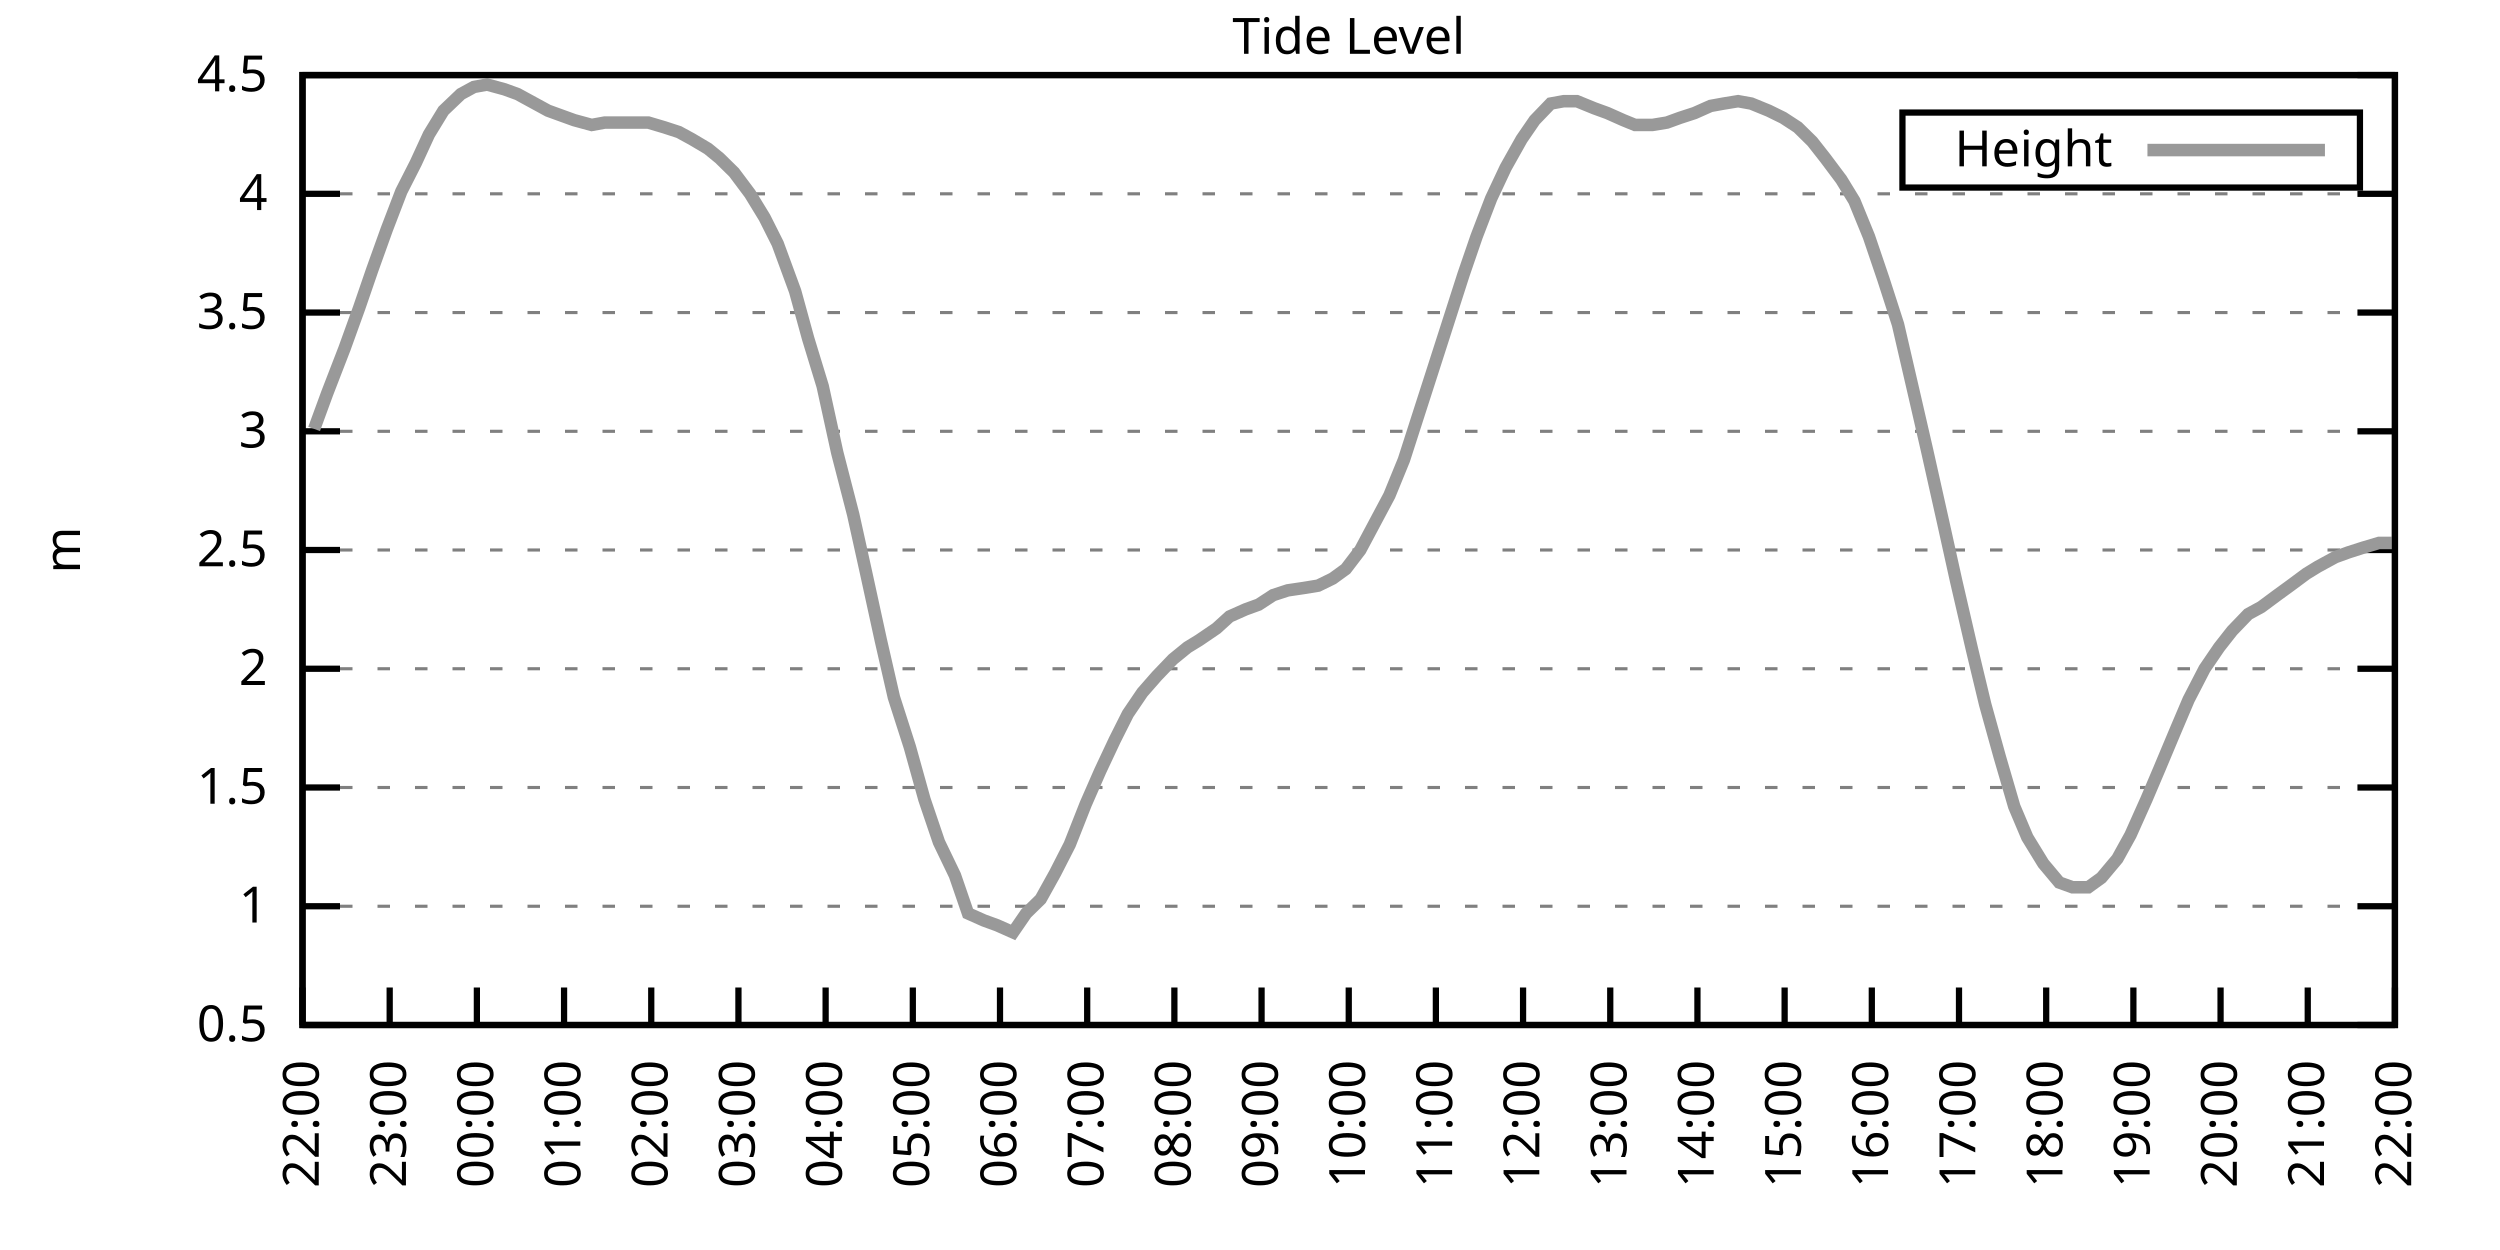
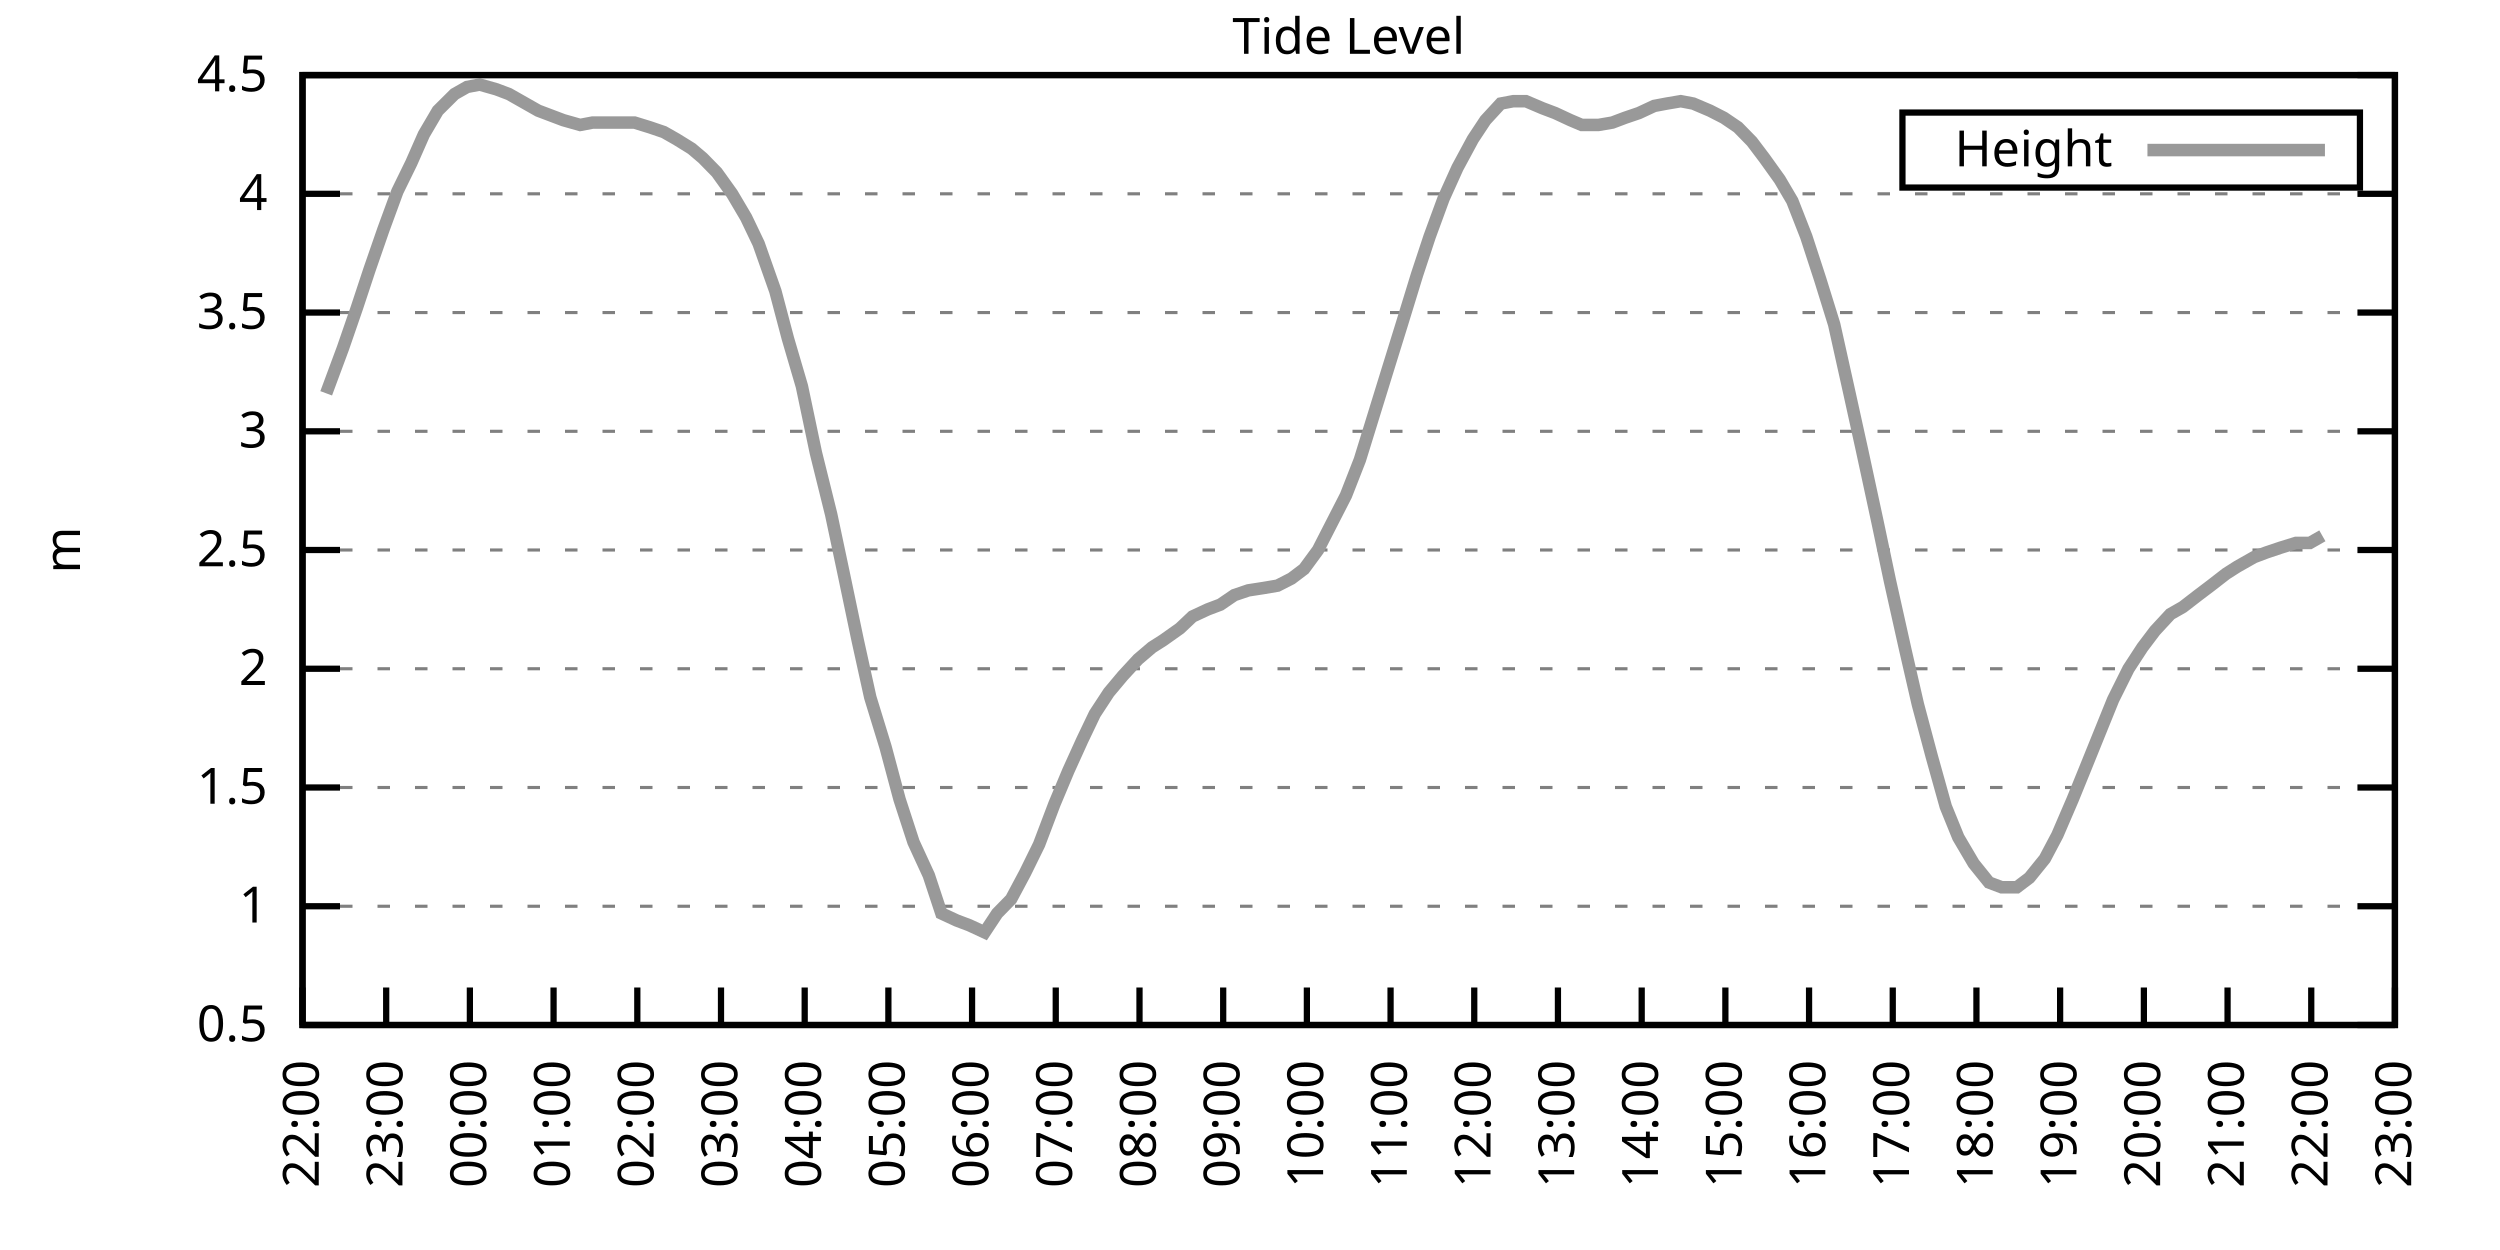
<svg xmlns="http://www.w3.org/2000/svg" xmlns:xlink="http://www.w3.org/1999/xlink" width="400" height="200" viewBox="0 0 400 200">
  <g id="gnuplot_canvas">
    <rect x="0" y="0" width="400" height="200" fill="none" />
    <defs>
      <circle id="gpDot" r="0.5" stroke-width="0.5" stroke="currentColor" />
      <path id="gpPt0" stroke-width="0.333" stroke="currentColor" d="M-1,0 h2 M0,-1 v2" />
      <path id="gpPt1" stroke-width="0.333" stroke="currentColor" d="M-1,-1 L1,1 M1,-1 L-1,1" />
      <path id="gpPt2" stroke-width="0.333" stroke="currentColor" d="M-1,0 L1,0 M0,-1 L0,1 M-1,-1 L1,1 M-1,1 L1,-1" />
      <rect id="gpPt3" stroke-width="0.333" stroke="currentColor" x="-1" y="-1" width="2" height="2" />
      <rect id="gpPt4" stroke-width="0.333" stroke="currentColor" fill="currentColor" x="-1" y="-1" width="2" height="2" />
      <circle id="gpPt5" stroke-width="0.333" stroke="currentColor" cx="0" cy="0" r="1" />
      <use xlink:href="#gpPt5" id="gpPt6" fill="currentColor" stroke="none" />
      <path id="gpPt7" stroke-width="0.333" stroke="currentColor" d="M0,-1.33 L-1.33,0.67 L1.33,0.67 z" />
      <use xlink:href="#gpPt7" id="gpPt8" fill="currentColor" stroke="none" />
      <use xlink:href="#gpPt7" id="gpPt9" stroke="currentColor" transform="rotate(180)" />
      <use xlink:href="#gpPt9" id="gpPt10" fill="currentColor" stroke="none" />
      <use xlink:href="#gpPt3" id="gpPt11" stroke="currentColor" transform="rotate(45)" />
      <use xlink:href="#gpPt11" id="gpPt12" fill="currentColor" stroke="none" />
      <path id="gpPt13" stroke-width="0.333" stroke="currentColor" d="M0,1.330 L1.265,0.411 L0.782,-1.067 L-0.782,-1.076 L-1.265,0.411 z" />
      <use xlink:href="#gpPt13" id="gpPt14" fill="currentColor" stroke="none" />
      <filter id="textbox" filterUnits="objectBoundingBox" x="0" y="0" height="1" width="1">
        <feFlood flood-color="white" flood-opacity="1" result="bgnd" />
        <feComposite in="SourceGraphic" in2="bgnd" operator="atop" />
      </filter>
      <filter id="greybox" filterUnits="objectBoundingBox" x="0" y="0" height="1" width="1">
        <feFlood flood-color="lightgrey" flood-opacity="1" result="grey" />
        <feComposite in="SourceGraphic" in2="grey" operator="atop" />
      </filter>
    </defs>
    <g fill="none" color="white" stroke="currentColor" stroke-width="1.00" stroke-linecap="butt" stroke-linejoin="miter">
</g>
    <g fill="none" color="black" stroke="currentColor" stroke-width="1.00" stroke-linecap="butt" stroke-linejoin="miter">
      <g stroke="none" shape-rendering="crispEdges">
        <polygon fill="rgb(255, 255, 255)" points="48.40,164.00 383.18,164.00 383.18,12.02 48.40,12.02 " />
      </g>
    </g>
    <g fill="none" color="black" stroke="currentColor" stroke-width="1.00" stroke-linecap="butt" stroke-linejoin="miter">
</g>
    <g fill="none" color="black" stroke="black" stroke-width="0.50" stroke-linecap="butt" stroke-linejoin="miter">
</g>
    <g fill="none" color="gray" stroke="currentColor" stroke-width="0.50" stroke-linecap="butt" stroke-linejoin="miter">
      <path stroke="gray" stroke-dasharray="2,4" class="gridline" d="M48.40,164.00 L383.19,164.00  " />
    </g>
    <g fill="none" color="gray" stroke="gray" stroke-width="1.00" stroke-linecap="butt" stroke-linejoin="miter">
</g>
    <g fill="none" color="black" stroke="currentColor" stroke-width="1.00" stroke-linecap="butt" stroke-linejoin="miter">
      <path stroke="black" d="M48.40,164.00 L54.40,164.00 M383.19,164.00 L377.19,164.00  " />
      <g transform="translate(42.80,166.60)" stroke="none" fill="black" font-family="Sans" font-size="8.00" text-anchor="end">
        <text>
          <tspan font-family="Sans"> 0.5</tspan>
        </text>
      </g>
    </g>
    <g fill="none" color="black" stroke="currentColor" stroke-width="1.00" stroke-linecap="butt" stroke-linejoin="miter">
</g>
    <g fill="none" color="black" stroke="black" stroke-width="0.50" stroke-linecap="butt" stroke-linejoin="miter">
</g>
    <g fill="none" color="gray" stroke="currentColor" stroke-width="0.50" stroke-linecap="butt" stroke-linejoin="miter">
      <path stroke="gray" stroke-dasharray="2,4" class="gridline" d="M48.40,145.00 L383.19,145.00  " />
    </g>
    <g fill="none" color="gray" stroke="gray" stroke-width="1.00" stroke-linecap="butt" stroke-linejoin="miter">
</g>
    <g fill="none" color="black" stroke="currentColor" stroke-width="1.00" stroke-linecap="butt" stroke-linejoin="miter">
      <path stroke="black" d="M48.40,145.00 L54.40,145.00 M383.19,145.00 L377.19,145.00  " />
      <g transform="translate(42.80,147.60)" stroke="none" fill="black" font-family="Sans" font-size="8.00" text-anchor="end">
        <text>
          <tspan font-family="Sans"> 1</tspan>
        </text>
      </g>
    </g>
    <g fill="none" color="black" stroke="currentColor" stroke-width="1.00" stroke-linecap="butt" stroke-linejoin="miter">
</g>
    <g fill="none" color="black" stroke="black" stroke-width="0.50" stroke-linecap="butt" stroke-linejoin="miter">
</g>
    <g fill="none" color="gray" stroke="currentColor" stroke-width="0.50" stroke-linecap="butt" stroke-linejoin="miter">
      <path stroke="gray" stroke-dasharray="2,4" class="gridline" d="M48.40,126.00 L383.19,126.00  " />
    </g>
    <g fill="none" color="gray" stroke="gray" stroke-width="1.00" stroke-linecap="butt" stroke-linejoin="miter">
</g>
    <g fill="none" color="black" stroke="currentColor" stroke-width="1.00" stroke-linecap="butt" stroke-linejoin="miter">
      <path stroke="black" d="M48.40,126.00 L54.40,126.00 M383.19,126.00 L377.19,126.00  " />
      <g transform="translate(42.80,128.60)" stroke="none" fill="black" font-family="Sans" font-size="8.00" text-anchor="end">
        <text>
          <tspan font-family="Sans"> 1.5</tspan>
        </text>
      </g>
    </g>
    <g fill="none" color="black" stroke="currentColor" stroke-width="1.00" stroke-linecap="butt" stroke-linejoin="miter">
</g>
    <g fill="none" color="black" stroke="black" stroke-width="0.50" stroke-linecap="butt" stroke-linejoin="miter">
</g>
    <g fill="none" color="gray" stroke="currentColor" stroke-width="0.50" stroke-linecap="butt" stroke-linejoin="miter">
      <path stroke="gray" stroke-dasharray="2,4" class="gridline" d="M48.40,107.00 L383.19,107.00  " />
    </g>
    <g fill="none" color="gray" stroke="gray" stroke-width="1.00" stroke-linecap="butt" stroke-linejoin="miter">
</g>
    <g fill="none" color="black" stroke="currentColor" stroke-width="1.00" stroke-linecap="butt" stroke-linejoin="miter">
      <path stroke="black" d="M48.40,107.00 L54.40,107.00 M383.19,107.00 L377.19,107.00  " />
      <g transform="translate(42.80,109.60)" stroke="none" fill="black" font-family="Sans" font-size="8.00" text-anchor="end">
        <text>
          <tspan font-family="Sans"> 2</tspan>
        </text>
      </g>
    </g>
    <g fill="none" color="black" stroke="currentColor" stroke-width="1.00" stroke-linecap="butt" stroke-linejoin="miter">
</g>
    <g fill="none" color="black" stroke="black" stroke-width="0.50" stroke-linecap="butt" stroke-linejoin="miter">
</g>
    <g fill="none" color="gray" stroke="currentColor" stroke-width="0.50" stroke-linecap="butt" stroke-linejoin="miter">
      <path stroke="gray" stroke-dasharray="2,4" class="gridline" d="M48.40,88.00 L383.19,88.00  " />
    </g>
    <g fill="none" color="gray" stroke="gray" stroke-width="1.00" stroke-linecap="butt" stroke-linejoin="miter">
</g>
    <g fill="none" color="black" stroke="currentColor" stroke-width="1.00" stroke-linecap="butt" stroke-linejoin="miter">
      <path stroke="black" d="M48.40,88.00 L54.40,88.00 M383.19,88.00 L377.19,88.00  " />
      <g transform="translate(42.80,90.60)" stroke="none" fill="black" font-family="Sans" font-size="8.00" text-anchor="end">
        <text>
          <tspan font-family="Sans"> 2.5</tspan>
        </text>
      </g>
    </g>
    <g fill="none" color="black" stroke="currentColor" stroke-width="1.00" stroke-linecap="butt" stroke-linejoin="miter">
</g>
    <g fill="none" color="black" stroke="black" stroke-width="0.50" stroke-linecap="butt" stroke-linejoin="miter">
</g>
    <g fill="none" color="gray" stroke="currentColor" stroke-width="0.50" stroke-linecap="butt" stroke-linejoin="miter">
      <path stroke="gray" stroke-dasharray="2,4" class="gridline" d="M48.40,69.01 L383.19,69.01  " />
    </g>
    <g fill="none" color="gray" stroke="gray" stroke-width="1.00" stroke-linecap="butt" stroke-linejoin="miter">
</g>
    <g fill="none" color="black" stroke="currentColor" stroke-width="1.00" stroke-linecap="butt" stroke-linejoin="miter">
      <path stroke="black" d="M48.40,69.01 L54.40,69.01 M383.19,69.01 L377.19,69.01  " />
      <g transform="translate(42.80,71.61)" stroke="none" fill="black" font-family="Sans" font-size="8.00" text-anchor="end">
        <text>
          <tspan font-family="Sans"> 3</tspan>
        </text>
      </g>
    </g>
    <g fill="none" color="black" stroke="currentColor" stroke-width="1.00" stroke-linecap="butt" stroke-linejoin="miter">
</g>
    <g fill="none" color="black" stroke="black" stroke-width="0.50" stroke-linecap="butt" stroke-linejoin="miter">
</g>
    <g fill="none" color="gray" stroke="currentColor" stroke-width="0.50" stroke-linecap="butt" stroke-linejoin="miter">
      <path stroke="gray" stroke-dasharray="2,4" class="gridline" d="M48.40,50.01 L383.19,50.01  " />
    </g>
    <g fill="none" color="gray" stroke="gray" stroke-width="1.00" stroke-linecap="butt" stroke-linejoin="miter">
</g>
    <g fill="none" color="black" stroke="currentColor" stroke-width="1.00" stroke-linecap="butt" stroke-linejoin="miter">
      <path stroke="black" d="M48.40,50.01 L54.40,50.01 M383.19,50.01 L377.19,50.01  " />
      <g transform="translate(42.80,52.61)" stroke="none" fill="black" font-family="Sans" font-size="8.00" text-anchor="end">
        <text>
          <tspan font-family="Sans"> 3.5</tspan>
        </text>
      </g>
    </g>
    <g fill="none" color="black" stroke="currentColor" stroke-width="1.00" stroke-linecap="butt" stroke-linejoin="miter">
</g>
    <g fill="none" color="black" stroke="black" stroke-width="0.50" stroke-linecap="butt" stroke-linejoin="miter">
</g>
    <g fill="none" color="gray" stroke="currentColor" stroke-width="0.50" stroke-linecap="butt" stroke-linejoin="miter">
      <path stroke="gray" stroke-dasharray="2,4" class="gridline" d="M48.40,31.01 L383.19,31.01  " />
    </g>
    <g fill="none" color="gray" stroke="gray" stroke-width="1.00" stroke-linecap="butt" stroke-linejoin="miter">
</g>
    <g fill="none" color="black" stroke="currentColor" stroke-width="1.00" stroke-linecap="butt" stroke-linejoin="miter">
      <path stroke="black" d="M48.40,31.01 L54.40,31.01 M383.19,31.01 L377.19,31.01  " />
      <g transform="translate(42.80,33.61)" stroke="none" fill="black" font-family="Sans" font-size="8.00" text-anchor="end">
        <text>
          <tspan font-family="Sans"> 4</tspan>
        </text>
      </g>
    </g>
    <g fill="none" color="black" stroke="currentColor" stroke-width="1.00" stroke-linecap="butt" stroke-linejoin="miter">
</g>
    <g fill="none" color="black" stroke="black" stroke-width="0.50" stroke-linecap="butt" stroke-linejoin="miter">
</g>
    <g fill="none" color="gray" stroke="currentColor" stroke-width="0.50" stroke-linecap="butt" stroke-linejoin="miter">
      <path stroke="gray" stroke-dasharray="2,4" class="gridline" d="M48.40,12.01 L383.19,12.01  " />
    </g>
    <g fill="none" color="gray" stroke="gray" stroke-width="1.00" stroke-linecap="butt" stroke-linejoin="miter">
</g>
    <g fill="none" color="black" stroke="currentColor" stroke-width="1.00" stroke-linecap="butt" stroke-linejoin="miter">
      <path stroke="black" d="M48.40,12.01 L54.40,12.01 M383.19,12.01 L377.19,12.01  " />
      <g transform="translate(42.80,14.61)" stroke="none" fill="black" font-family="Sans" font-size="8.00" text-anchor="end">
        <text>
          <tspan font-family="Sans"> 4.5</tspan>
        </text>
      </g>
    </g>
    <g fill="none" color="black" stroke="currentColor" stroke-width="1.00" stroke-linecap="butt" stroke-linejoin="miter">
      <path stroke="black" d="M48.40,164.00 L48.40,158.00  " />
      <g transform="translate(51.00,169.60) rotate(270.00)" stroke="none" fill="black" font-family="Sans" font-size="8.00" text-anchor="end">
        <text>
          <tspan font-family="Sans">22:00</tspan>
        </text>
      </g>
    </g>
    <g fill="none" color="black" stroke="currentColor" stroke-width="1.00" stroke-linecap="butt" stroke-linejoin="miter">
-       <path stroke="black" d="M62.35,164.00 L62.35,158.00  " />
-       <g transform="translate(64.95,169.60) rotate(270.00)" stroke="none" fill="black" font-family="Sans" font-size="8.00" text-anchor="end">
+       <path stroke="black" d="M61.79,164.00 L61.79,158.00  " />
+       <g transform="translate(64.39,169.60) rotate(270.00)" stroke="none" fill="black" font-family="Sans" font-size="8.00" text-anchor="end">
        <text>
          <tspan font-family="Sans">23:00</tspan>
        </text>
      </g>
    </g>
    <g fill="none" color="black" stroke="currentColor" stroke-width="1.00" stroke-linecap="butt" stroke-linejoin="miter">
-       <path stroke="black" d="M76.30,164.00 L76.30,158.00  " />
-       <g transform="translate(78.90,169.60) rotate(270.00)" stroke="none" fill="black" font-family="Sans" font-size="8.00" text-anchor="end">
+       <path stroke="black" d="M75.18,164.00 L75.18,158.00  " />
+       <g transform="translate(77.78,169.60) rotate(270.00)" stroke="none" fill="black" font-family="Sans" font-size="8.00" text-anchor="end">
        <text>
          <tspan font-family="Sans">00:00</tspan>
        </text>
      </g>
    </g>
    <g fill="none" color="black" stroke="currentColor" stroke-width="1.00" stroke-linecap="butt" stroke-linejoin="miter">
-       <path stroke="black" d="M90.25,164.00 L90.25,158.00  " />
-       <g transform="translate(92.85,169.60) rotate(270.00)" stroke="none" fill="black" font-family="Sans" font-size="8.00" text-anchor="end">
+       <path stroke="black" d="M88.57,164.00 L88.57,158.00  " />
+       <g transform="translate(91.17,169.60) rotate(270.00)" stroke="none" fill="black" font-family="Sans" font-size="8.00" text-anchor="end">
        <text>
          <tspan font-family="Sans">01:00</tspan>
        </text>
      </g>
    </g>
    <g fill="none" color="black" stroke="currentColor" stroke-width="1.00" stroke-linecap="butt" stroke-linejoin="miter">
-       <path stroke="black" d="M104.20,164.00 L104.20,158.00  " />
-       <g transform="translate(106.80,169.60) rotate(270.00)" stroke="none" fill="black" font-family="Sans" font-size="8.00" text-anchor="end">
+       <path stroke="black" d="M101.97,164.00 L101.97,158.00  " />
+       <g transform="translate(104.57,169.60) rotate(270.00)" stroke="none" fill="black" font-family="Sans" font-size="8.00" text-anchor="end">
        <text>
          <tspan font-family="Sans">02:00</tspan>
        </text>
      </g>
    </g>
    <g fill="none" color="black" stroke="currentColor" stroke-width="1.00" stroke-linecap="butt" stroke-linejoin="miter">
-       <path stroke="black" d="M118.15,164.00 L118.15,158.00  " />
-       <g transform="translate(120.75,169.60) rotate(270.00)" stroke="none" fill="black" font-family="Sans" font-size="8.00" text-anchor="end">
+       <path stroke="black" d="M115.36,164.00 L115.36,158.00  " />
+       <g transform="translate(117.96,169.60) rotate(270.00)" stroke="none" fill="black" font-family="Sans" font-size="8.00" text-anchor="end">
        <text>
          <tspan font-family="Sans">03:00</tspan>
        </text>
      </g>
    </g>
    <g fill="none" color="black" stroke="currentColor" stroke-width="1.00" stroke-linecap="butt" stroke-linejoin="miter">
-       <path stroke="black" d="M132.10,164.00 L132.10,158.00  " />
-       <g transform="translate(134.70,169.60) rotate(270.00)" stroke="none" fill="black" font-family="Sans" font-size="8.00" text-anchor="end">
+       <path stroke="black" d="M128.75,164.00 L128.75,158.00  " />
+       <g transform="translate(131.35,169.60) rotate(270.00)" stroke="none" fill="black" font-family="Sans" font-size="8.00" text-anchor="end">
        <text>
          <tspan font-family="Sans">04:00</tspan>
        </text>
      </g>
    </g>
    <g fill="none" color="black" stroke="currentColor" stroke-width="1.00" stroke-linecap="butt" stroke-linejoin="miter">
-       <path stroke="black" d="M146.05,164.00 L146.05,158.00  " />
-       <g transform="translate(148.65,169.60) rotate(270.00)" stroke="none" fill="black" font-family="Sans" font-size="8.00" text-anchor="end">
+       <path stroke="black" d="M142.14,164.00 L142.14,158.00  " />
+       <g transform="translate(144.74,169.60) rotate(270.00)" stroke="none" fill="black" font-family="Sans" font-size="8.00" text-anchor="end">
        <text>
          <tspan font-family="Sans">05:00</tspan>
        </text>
      </g>
    </g>
    <g fill="none" color="black" stroke="currentColor" stroke-width="1.00" stroke-linecap="butt" stroke-linejoin="miter">
-       <path stroke="black" d="M160.00,164.00 L160.00,158.00  " />
-       <g transform="translate(162.60,169.60) rotate(270.00)" stroke="none" fill="black" font-family="Sans" font-size="8.00" text-anchor="end">
+       <path stroke="black" d="M155.53,164.00 L155.53,158.00  " />
+       <g transform="translate(158.13,169.60) rotate(270.00)" stroke="none" fill="black" font-family="Sans" font-size="8.00" text-anchor="end">
        <text>
          <tspan font-family="Sans">06:00</tspan>
        </text>
      </g>
    </g>
    <g fill="none" color="black" stroke="currentColor" stroke-width="1.00" stroke-linecap="butt" stroke-linejoin="miter">
-       <path stroke="black" d="M173.95,164.00 L173.95,158.00  " />
-       <g transform="translate(176.55,169.60) rotate(270.00)" stroke="none" fill="black" font-family="Sans" font-size="8.00" text-anchor="end">
+       <path stroke="black" d="M168.92,164.00 L168.92,158.00  " />
+       <g transform="translate(171.52,169.60) rotate(270.00)" stroke="none" fill="black" font-family="Sans" font-size="8.00" text-anchor="end">
        <text>
          <tspan font-family="Sans">07:00</tspan>
        </text>
      </g>
    </g>
    <g fill="none" color="black" stroke="currentColor" stroke-width="1.00" stroke-linecap="butt" stroke-linejoin="miter">
-       <path stroke="black" d="M187.90,164.00 L187.90,158.00  " />
-       <g transform="translate(190.50,169.60) rotate(270.00)" stroke="none" fill="black" font-family="Sans" font-size="8.00" text-anchor="end">
+       <path stroke="black" d="M182.32,164.00 L182.32,158.00  " />
+       <g transform="translate(184.92,169.60) rotate(270.00)" stroke="none" fill="black" font-family="Sans" font-size="8.00" text-anchor="end">
        <text>
          <tspan font-family="Sans">08:00</tspan>
        </text>
      </g>
    </g>
    <g fill="none" color="black" stroke="currentColor" stroke-width="1.00" stroke-linecap="butt" stroke-linejoin="miter">
-       <path stroke="black" d="M201.85,164.00 L201.85,158.00  " />
-       <g transform="translate(204.45,169.60) rotate(270.00)" stroke="none" fill="black" font-family="Sans" font-size="8.00" text-anchor="end">
+       <path stroke="black" d="M195.71,164.00 L195.71,158.00  " />
+       <g transform="translate(198.31,169.60) rotate(270.00)" stroke="none" fill="black" font-family="Sans" font-size="8.00" text-anchor="end">
        <text>
          <tspan font-family="Sans">09:00</tspan>
        </text>
      </g>
    </g>
    <g fill="none" color="black" stroke="currentColor" stroke-width="1.00" stroke-linecap="butt" stroke-linejoin="miter">
-       <path stroke="black" d="M215.80,164.00 L215.80,158.00  " />
-       <g transform="translate(218.40,169.60) rotate(270.00)" stroke="none" fill="black" font-family="Sans" font-size="8.00" text-anchor="end">
+       <path stroke="black" d="M209.10,164.00 L209.10,158.00  " />
+       <g transform="translate(211.70,169.60) rotate(270.00)" stroke="none" fill="black" font-family="Sans" font-size="8.00" text-anchor="end">
        <text>
          <tspan font-family="Sans">10:00</tspan>
        </text>
      </g>
    </g>
    <g fill="none" color="black" stroke="currentColor" stroke-width="1.00" stroke-linecap="butt" stroke-linejoin="miter">
-       <path stroke="black" d="M229.74,164.00 L229.74,158.00  " />
-       <g transform="translate(232.34,169.60) rotate(270.00)" stroke="none" fill="black" font-family="Sans" font-size="8.00" text-anchor="end">
+       <path stroke="black" d="M222.49,164.00 L222.49,158.00  " />
+       <g transform="translate(225.09,169.60) rotate(270.00)" stroke="none" fill="black" font-family="Sans" font-size="8.00" text-anchor="end">
        <text>
          <tspan font-family="Sans">11:00</tspan>
        </text>
      </g>
    </g>
    <g fill="none" color="black" stroke="currentColor" stroke-width="1.00" stroke-linecap="butt" stroke-linejoin="miter">
-       <path stroke="black" d="M243.69,164.00 L243.69,158.00  " />
-       <g transform="translate(246.29,169.60) rotate(270.00)" stroke="none" fill="black" font-family="Sans" font-size="8.00" text-anchor="end">
+       <path stroke="black" d="M235.88,164.00 L235.88,158.00  " />
+       <g transform="translate(238.48,169.60) rotate(270.00)" stroke="none" fill="black" font-family="Sans" font-size="8.00" text-anchor="end">
        <text>
          <tspan font-family="Sans">12:00</tspan>
        </text>
      </g>
    </g>
    <g fill="none" color="black" stroke="currentColor" stroke-width="1.00" stroke-linecap="butt" stroke-linejoin="miter">
-       <path stroke="black" d="M257.64,164.00 L257.64,158.00  " />
-       <g transform="translate(260.24,169.60) rotate(270.00)" stroke="none" fill="black" font-family="Sans" font-size="8.00" text-anchor="end">
+       <path stroke="black" d="M249.27,164.00 L249.27,158.00  " />
+       <g transform="translate(251.87,169.60) rotate(270.00)" stroke="none" fill="black" font-family="Sans" font-size="8.00" text-anchor="end">
        <text>
          <tspan font-family="Sans">13:00</tspan>
        </text>
      </g>
    </g>
    <g fill="none" color="black" stroke="currentColor" stroke-width="1.00" stroke-linecap="butt" stroke-linejoin="miter">
-       <path stroke="black" d="M271.59,164.00 L271.59,158.00  " />
-       <g transform="translate(274.19,169.60) rotate(270.00)" stroke="none" fill="black" font-family="Sans" font-size="8.00" text-anchor="end">
+       <path stroke="black" d="M262.67,164.00 L262.67,158.00  " />
+       <g transform="translate(265.27,169.60) rotate(270.00)" stroke="none" fill="black" font-family="Sans" font-size="8.00" text-anchor="end">
        <text>
          <tspan font-family="Sans">14:00</tspan>
        </text>
      </g>
    </g>
    <g fill="none" color="black" stroke="currentColor" stroke-width="1.00" stroke-linecap="butt" stroke-linejoin="miter">
-       <path stroke="black" d="M285.54,164.00 L285.54,158.00  " />
-       <g transform="translate(288.14,169.60) rotate(270.00)" stroke="none" fill="black" font-family="Sans" font-size="8.00" text-anchor="end">
+       <path stroke="black" d="M276.06,164.00 L276.06,158.00  " />
+       <g transform="translate(278.66,169.60) rotate(270.00)" stroke="none" fill="black" font-family="Sans" font-size="8.00" text-anchor="end">
        <text>
          <tspan font-family="Sans">15:00</tspan>
        </text>
      </g>
    </g>
    <g fill="none" color="black" stroke="currentColor" stroke-width="1.00" stroke-linecap="butt" stroke-linejoin="miter">
-       <path stroke="black" d="M299.49,164.00 L299.49,158.00  " />
-       <g transform="translate(302.09,169.60) rotate(270.00)" stroke="none" fill="black" font-family="Sans" font-size="8.00" text-anchor="end">
+       <path stroke="black" d="M289.45,164.00 L289.45,158.00  " />
+       <g transform="translate(292.05,169.60) rotate(270.00)" stroke="none" fill="black" font-family="Sans" font-size="8.00" text-anchor="end">
        <text>
          <tspan font-family="Sans">16:00</tspan>
        </text>
      </g>
    </g>
    <g fill="none" color="black" stroke="currentColor" stroke-width="1.00" stroke-linecap="butt" stroke-linejoin="miter">
-       <path stroke="black" d="M313.44,164.00 L313.44,158.00  " />
-       <g transform="translate(316.04,169.60) rotate(270.00)" stroke="none" fill="black" font-family="Sans" font-size="8.00" text-anchor="end">
+       <path stroke="black" d="M302.84,164.00 L302.84,158.00  " />
+       <g transform="translate(305.44,169.60) rotate(270.00)" stroke="none" fill="black" font-family="Sans" font-size="8.00" text-anchor="end">
        <text>
          <tspan font-family="Sans">17:00</tspan>
        </text>
      </g>
    </g>
    <g fill="none" color="black" stroke="currentColor" stroke-width="1.00" stroke-linecap="butt" stroke-linejoin="miter">
-       <path stroke="black" d="M327.39,164.00 L327.39,158.00  " />
-       <g transform="translate(329.99,169.60) rotate(270.00)" stroke="none" fill="black" font-family="Sans" font-size="8.00" text-anchor="end">
+       <path stroke="black" d="M316.23,164.00 L316.23,158.00  " />
+       <g transform="translate(318.83,169.60) rotate(270.00)" stroke="none" fill="black" font-family="Sans" font-size="8.00" text-anchor="end">
        <text>
          <tspan font-family="Sans">18:00</tspan>
        </text>
      </g>
    </g>
    <g fill="none" color="black" stroke="currentColor" stroke-width="1.00" stroke-linecap="butt" stroke-linejoin="miter">
-       <path stroke="black" d="M341.34,164.00 L341.34,158.00  " />
-       <g transform="translate(343.94,169.60) rotate(270.00)" stroke="none" fill="black" font-family="Sans" font-size="8.00" text-anchor="end">
+       <path stroke="black" d="M329.62,164.00 L329.62,158.00  " />
+       <g transform="translate(332.22,169.60) rotate(270.00)" stroke="none" fill="black" font-family="Sans" font-size="8.00" text-anchor="end">
        <text>
          <tspan font-family="Sans">19:00</tspan>
        </text>
      </g>
    </g>
    <g fill="none" color="black" stroke="currentColor" stroke-width="1.00" stroke-linecap="butt" stroke-linejoin="miter">
-       <path stroke="black" d="M355.29,164.00 L355.29,158.00  " />
-       <g transform="translate(357.89,169.60) rotate(270.00)" stroke="none" fill="black" font-family="Sans" font-size="8.00" text-anchor="end">
+       <path stroke="black" d="M343.02,164.00 L343.02,158.00  " />
+       <g transform="translate(345.62,169.60) rotate(270.00)" stroke="none" fill="black" font-family="Sans" font-size="8.00" text-anchor="end">
        <text>
          <tspan font-family="Sans">20:00</tspan>
        </text>
      </g>
    </g>
    <g fill="none" color="black" stroke="currentColor" stroke-width="1.00" stroke-linecap="butt" stroke-linejoin="miter">
-       <path stroke="black" d="M369.24,164.00 L369.24,158.00  " />
-       <g transform="translate(371.84,169.60) rotate(270.00)" stroke="none" fill="black" font-family="Sans" font-size="8.00" text-anchor="end">
+       <path stroke="black" d="M356.41,164.00 L356.41,158.00  " />
+       <g transform="translate(359.01,169.60) rotate(270.00)" stroke="none" fill="black" font-family="Sans" font-size="8.00" text-anchor="end">
        <text>
          <tspan font-family="Sans">21:00</tspan>
+         </text>
+       </g>
+     </g>
+     <g fill="none" color="black" stroke="currentColor" stroke-width="1.00" stroke-linecap="butt" stroke-linejoin="miter">
+       <path stroke="black" d="M369.80,164.00 L369.80,158.00  " />
+       <g transform="translate(372.40,169.60) rotate(270.00)" stroke="none" fill="black" font-family="Sans" font-size="8.00" text-anchor="end">
+         <text>
+           <tspan font-family="Sans">22:00</tspan>
        </text>
      </g>
    </g>
    <g fill="none" color="black" stroke="currentColor" stroke-width="1.00" stroke-linecap="butt" stroke-linejoin="miter">
      <path stroke="black" d="M383.19,164.00 L383.19,158.00  " />
      <g transform="translate(385.79,169.60) rotate(270.00)" stroke="none" fill="black" font-family="Sans" font-size="8.00" text-anchor="end">
        <text>
-           <tspan font-family="Sans">22:00</tspan>
+           <tspan font-family="Sans">23:00</tspan>
        </text>
      </g>
    </g>
    <g fill="none" color="black" stroke="currentColor" stroke-width="1.00" stroke-linecap="butt" stroke-linejoin="miter">
</g>
    <g fill="none" color="black" stroke="currentColor" stroke-width="1.00" stroke-linecap="butt" stroke-linejoin="miter">
      <path stroke="black" d="M48.40,12.01 L48.40,164.00 L383.19,164.00 L383.19,12.01 L48.40,12.01 Z  " />
    </g>
    <g fill="none" color="black" stroke="currentColor" stroke-width="1.00" stroke-linecap="butt" stroke-linejoin="miter">
</g>
    <g fill="none" color="black" stroke="currentColor" stroke-width="1.00" stroke-linecap="butt" stroke-linejoin="miter">
      <path stroke="black" d="M304.39,30.01 L304.39,18.01 L377.59,18.01 L377.59,30.01 L304.39,30.01 Z  " />
    </g>
    <g id="Tide_level_plot_1">
      <g fill="none" color="white" stroke="black" stroke-width="2.00" stroke-linecap="butt" stroke-linejoin="miter">
</g>
      <g fill="none" color="black" stroke="currentColor" stroke-width="2.00" stroke-linecap="butt" stroke-linejoin="miter">
        <g transform="translate(337.99,26.61)" stroke="none" fill="black" font-family="Sans" font-size="8.00" text-anchor="end">
          <text>
            <tspan font-family="Sans">Height</tspan>
          </text>
        </g>
      </g>
      <g fill="none" color="black" stroke="currentColor" stroke-width="2.00" stroke-linecap="butt" stroke-linejoin="miter">
-         <path stroke="rgb(153, 153, 153)" d="M343.59,24.01 L371.99,24.01 M50.26,68.63 L52.35,62.93 L55.14,55.71 L57.47,49.25 L59.56,43.17 L61.88,36.71   L64.21,30.63 L66.53,26.07 L68.63,21.51 L70.95,17.71 L73.74,15.05 L75.83,13.91 L77.93,13.53 L80.72,14.29   L82.81,15.05 L87.69,17.71 L89.78,18.47 L91.88,19.23 L94.67,19.99 L96.76,19.61 L99.08,19.61 L101.41,19.61   L103.73,19.61 L106.29,20.37 L108.62,21.13 L110.71,22.27 L113.27,23.79 L115.13,25.31 L117.45,27.59 L120.01,31.01   L122.33,34.81 L124.43,38.99 L127.22,46.59 L129.31,54.19 L131.63,61.79 L133.96,72.43 L136.51,82.31 L138.61,91.80   L140.93,102.44 L143.02,111.56 L145.58,119.54 L147.91,127.90 L150.23,134.74 L152.79,140.06 L154.88,146.14 L157.44,147.28   L159.53,148.04 L162.09,149.18 L164.18,146.14 L166.51,143.86 L168.83,139.68 L171.16,135.12 L173.71,128.66 L176.04,123.34   L178.36,118.40 L180.46,114.22 L182.78,110.80 L185.11,108.14 L187.66,105.48 L189.99,103.58 L191.85,102.44 L194.64,100.54   L196.73,98.64 L199.29,97.50 L201.38,96.74 L203.71,95.22 L206.03,94.46 L208.59,94.08 L210.91,93.70 L213.24,92.56   L215.33,91.04 L217.65,88.00 L222.30,79.27 L224.63,73.57 L229.28,59.13 L231.60,51.91 L234.16,43.93 L236.25,37.85   L238.58,31.77 L240.90,26.83 L243.46,22.27 L245.55,19.23 L248.11,16.57 L250.20,16.19 L252.30,16.19 L255.09,17.33   L257.18,18.09 L259.74,19.23 L261.60,19.99 L264.39,19.99 L266.71,19.61 L268.80,18.85 L271.13,18.09 L273.69,16.95   L275.78,16.57 L278.10,16.19 L280.20,16.57 L282.99,17.71 L285.31,18.85 L287.64,20.37 L289.96,22.65 L292.05,25.31   L294.61,28.73 L296.70,32.15 L299.03,37.85 L301.35,44.69 L303.68,51.91 L306.23,62.93 L308.33,72.05 L310.88,83.45   L312.98,92.94 L315.53,103.96 L317.63,112.70 L319.95,121.06 L322.28,129.04 L324.37,133.98 L326.93,138.16 L329.48,141.20   L331.58,141.96 L334.13,141.96 L336.23,140.44 L338.78,137.40 L340.88,133.60 L343.43,127.90 L345.53,122.96 L348.08,116.88   L350.18,111.94 L352.73,107.00 L355.06,103.58 L357.15,100.92 L359.71,98.26 L361.80,97.12 L364.36,95.22 L366.45,93.70   L369.01,91.80 L370.87,90.66 L373.66,89.14 L375.75,88.38 L378.08,87.63 L380.63,86.87 L382.96,86.87  " />
+         <path stroke="rgb(153, 153, 153)" d="M343.59,24.01 L371.99,24.01 M52.19,62.93 L54.87,55.71 L57.10,49.25 L59.11,43.17 L61.35,36.71 L63.58,30.63   L65.81,26.07 L67.82,21.51 L70.05,17.71 L72.73,15.05 L74.74,13.91 L76.75,13.53 L79.42,14.29 L81.43,15.05   L86.12,17.71 L88.13,18.47 L90.14,19.23 L92.82,19.99 L94.82,19.61 L97.06,19.61 L99.29,19.61 L101.52,19.61   L103.98,20.37 L106.21,21.13 L108.22,22.27 L110.67,23.79 L112.46,25.31 L114.69,27.59 L117.14,31.01 L119.38,34.81   L121.38,38.99 L124.06,46.59 L126.07,54.19 L128.30,61.79 L130.54,72.43 L132.99,82.31 L135.00,91.80 L137.23,102.44   L139.24,111.56 L141.69,119.54 L143.93,127.90 L146.16,134.74 L148.61,140.06 L150.62,146.14 L153.08,147.28 L155.09,148.04   L157.54,149.18 L159.55,146.14 L161.78,143.86 L164.01,139.68 L166.25,135.12 L168.70,128.66 L170.93,123.34 L173.17,118.40   L175.17,114.22 L177.41,110.80 L179.64,108.14 L182.09,105.48 L184.32,103.58 L186.11,102.44 L188.79,100.54 L190.80,98.64   L193.25,97.50 L195.26,96.74 L197.49,95.22 L199.73,94.46 L202.18,94.08 L204.41,93.70 L206.64,92.56 L208.65,91.04   L210.88,88.00 L215.35,79.27 L217.58,73.57 L222.04,59.13 L224.28,51.91 L226.73,43.93 L228.74,37.85 L230.97,31.77   L233.20,26.83 L235.66,22.27 L237.67,19.23 L240.12,16.57 L242.13,16.19 L244.14,16.19 L246.82,17.33 L248.83,18.09   L251.28,19.23 L253.07,19.99 L255.75,19.99 L257.98,19.61 L259.99,18.85 L262.22,18.09 L264.67,16.95 L266.68,16.57   L268.92,16.19 L270.92,16.57 L273.60,17.71 L275.83,18.85 L278.07,20.37 L280.30,22.65 L282.31,25.31 L284.76,28.73   L286.77,32.15 L289.00,37.85 L291.23,44.69 L293.47,51.91 L295.92,62.93 L297.93,72.05 L300.39,83.45 L302.39,92.94   L304.85,103.96 L306.86,112.70 L309.09,121.06 L311.32,129.04 L313.33,133.98 L315.79,138.16 L318.24,141.20 L320.25,141.96   L322.70,141.96 L324.71,140.44 L327.17,137.40 L329.18,133.60 L331.63,127.90 L333.64,122.96 L336.10,116.88 L338.10,111.94   L340.56,107.00 L342.79,103.58 L344.80,100.92 L347.26,98.26 L349.26,97.12 L351.72,95.22 L353.73,93.70 L356.18,91.80   L357.97,90.66 L360.65,89.14 L362.66,88.38 L364.89,87.63 L367.34,86.87 L369.58,86.87 L371.58,85.73  " />
      </g>
    </g>
    <g fill="none" color="black" stroke="currentColor" stroke-width="2.00" stroke-linecap="butt" stroke-linejoin="miter">
</g>
    <g fill="none" color="black" stroke="black" stroke-width="1.00" stroke-linecap="butt" stroke-linejoin="miter">
</g>
    <g fill="none" color="black" stroke="currentColor" stroke-width="1.00" stroke-linecap="butt" stroke-linejoin="miter">
      <path stroke="black" d="M48.40,12.01 L48.40,164.00 L383.19,164.00 L383.19,12.01 L48.40,12.01 Z  " />
      <g transform="translate(12.80,88.01) rotate(270.00)" stroke="none" fill="black" font-family="Sans" font-size="8.00" text-anchor="middle">
        <text>
          <tspan font-family="Sans">m</tspan>
        </text>
      </g>
    </g>
    <g fill="none" color="black" stroke="currentColor" stroke-width="1.00" stroke-linecap="butt" stroke-linejoin="miter">
</g>
    <g fill="none" color="black" stroke="currentColor" stroke-width="1.00" stroke-linecap="butt" stroke-linejoin="miter">
      <g transform="translate(215.79,8.61)" stroke="none" fill="black" font-family="Sans" font-size="8.00" text-anchor="middle">
        <text>
          <tspan font-family="Sans">Tide Level</tspan>
        </text>
      </g>
    </g>
    <g fill="none" color="black" stroke="currentColor" stroke-width="1.00" stroke-linecap="butt" stroke-linejoin="miter">
</g>
  </g>
</svg>
